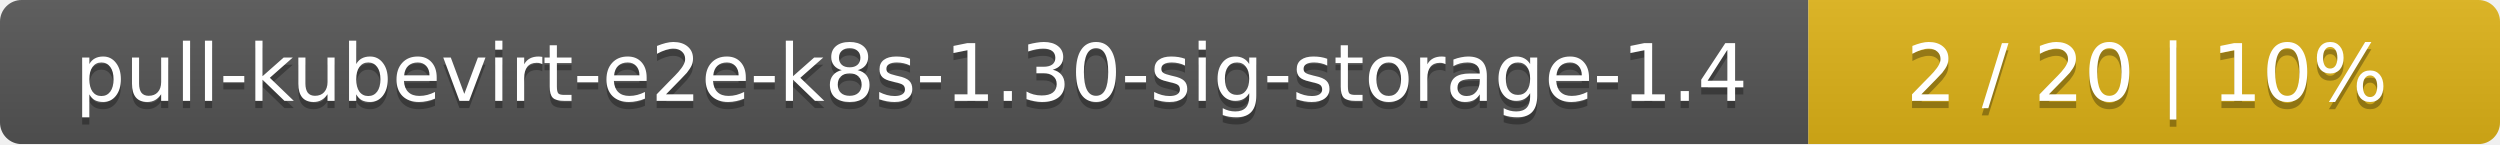
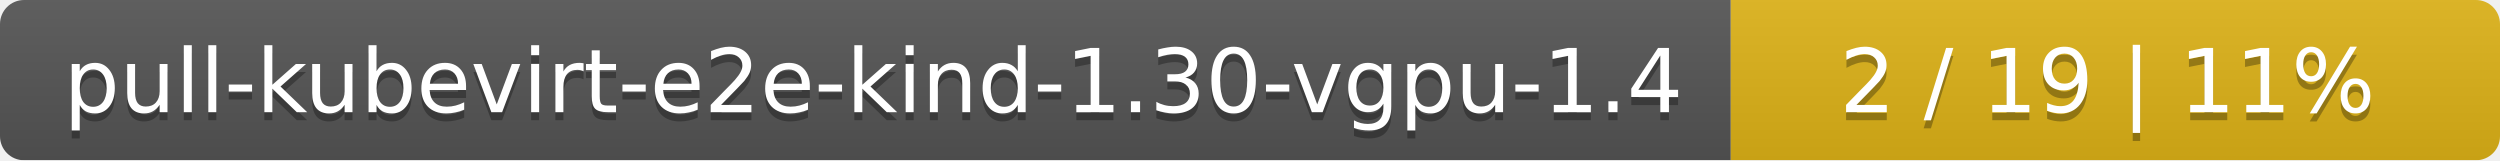
- <svg xmlns="http://www.w3.org/2000/svg" width="347" height="20">
+ <svg xmlns="http://www.w3.org/2000/svg" width="312" height="20">
  <linearGradient id="smooth" x2="0" y2="100%">
    <stop offset="0" stop-color="#bbb" stop-opacity=".1" />
    <stop offset="1" stop-opacity=".1" />
  </linearGradient>
  <mask id="round">
-     <rect width="347" height="20" rx="3" fill="#fff" />
+     <rect width="312" height="20" rx="3" fill="#fff" />
  </mask>
  <g mask="url(#round)">
-     <rect width="251" height="20" fill="#555" />
-     <rect x="251" width="96" height="20" fill="#dfb317" />
-     <rect width="347" height="20" fill="url(#smooth)" />
+     <rect width="216" height="20" fill="#555" />
+     <rect x="216" width="96" height="20" fill="#dfb317" />
+     <rect width="312" height="20" fill="url(#smooth)" />
  </g>
  <g fill="#fff" text-anchor="middle" font-family="DejaVu Sans,Verdana,Geneva,sans-serif" font-size="11">
-     <text x="126.5" y="15" fill="#010101" fill-opacity=".3">pull-kubevirt-e2e-k8s-1.30-sig-storage-1.4</text>
-     <text x="126.5" y="14">pull-kubevirt-e2e-k8s-1.30-sig-storage-1.4</text>
-     <text x="298" y="15" fill="#010101" fill-opacity=".3">2 / 20    |    10%</text>
-     <text x="298" y="14">2 / 20    |    10%</text>
+     <text x="109" y="15" fill="#010101" fill-opacity=".3">pull-kubevirt-e2e-kind-1.30-vgpu-1.4</text>
+     <text x="109" y="14">pull-kubevirt-e2e-kind-1.30-vgpu-1.4</text>
+     <text x="263" y="15" fill="#010101" fill-opacity=".3">2 / 19    |    11%</text>
+     <text x="263" y="14">2 / 19    |    11%</text>
  </g>
</svg>
